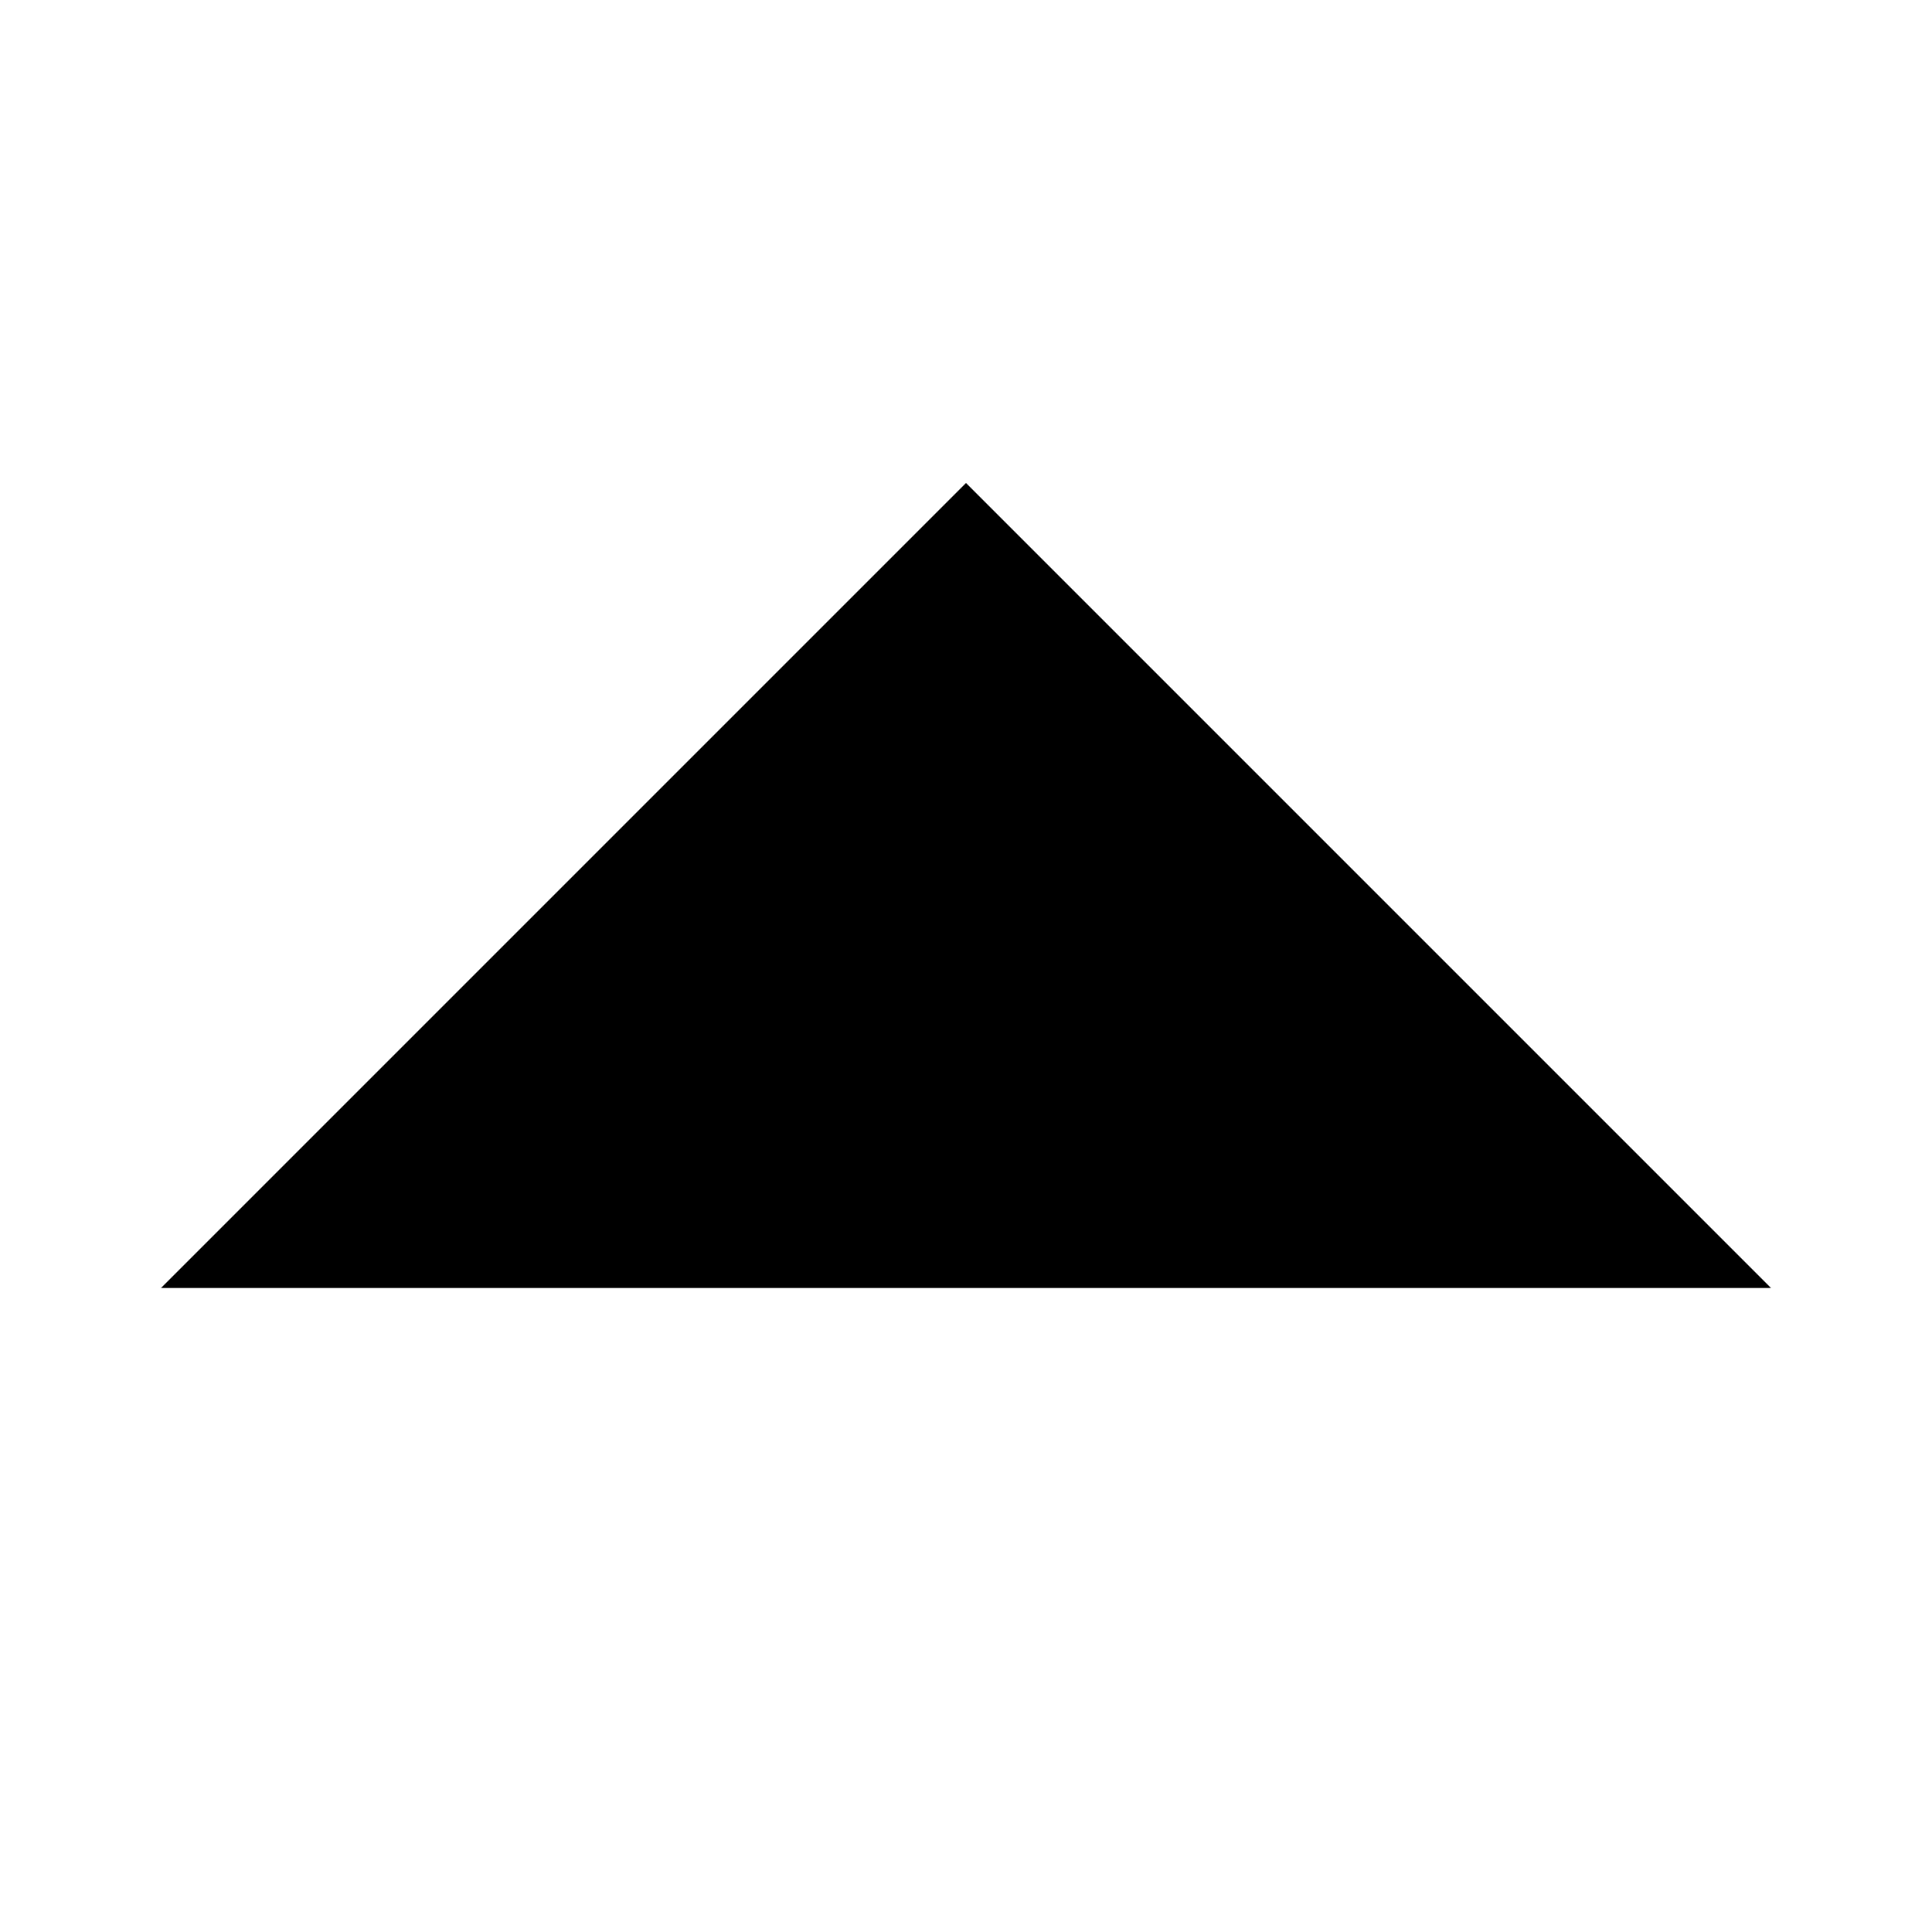
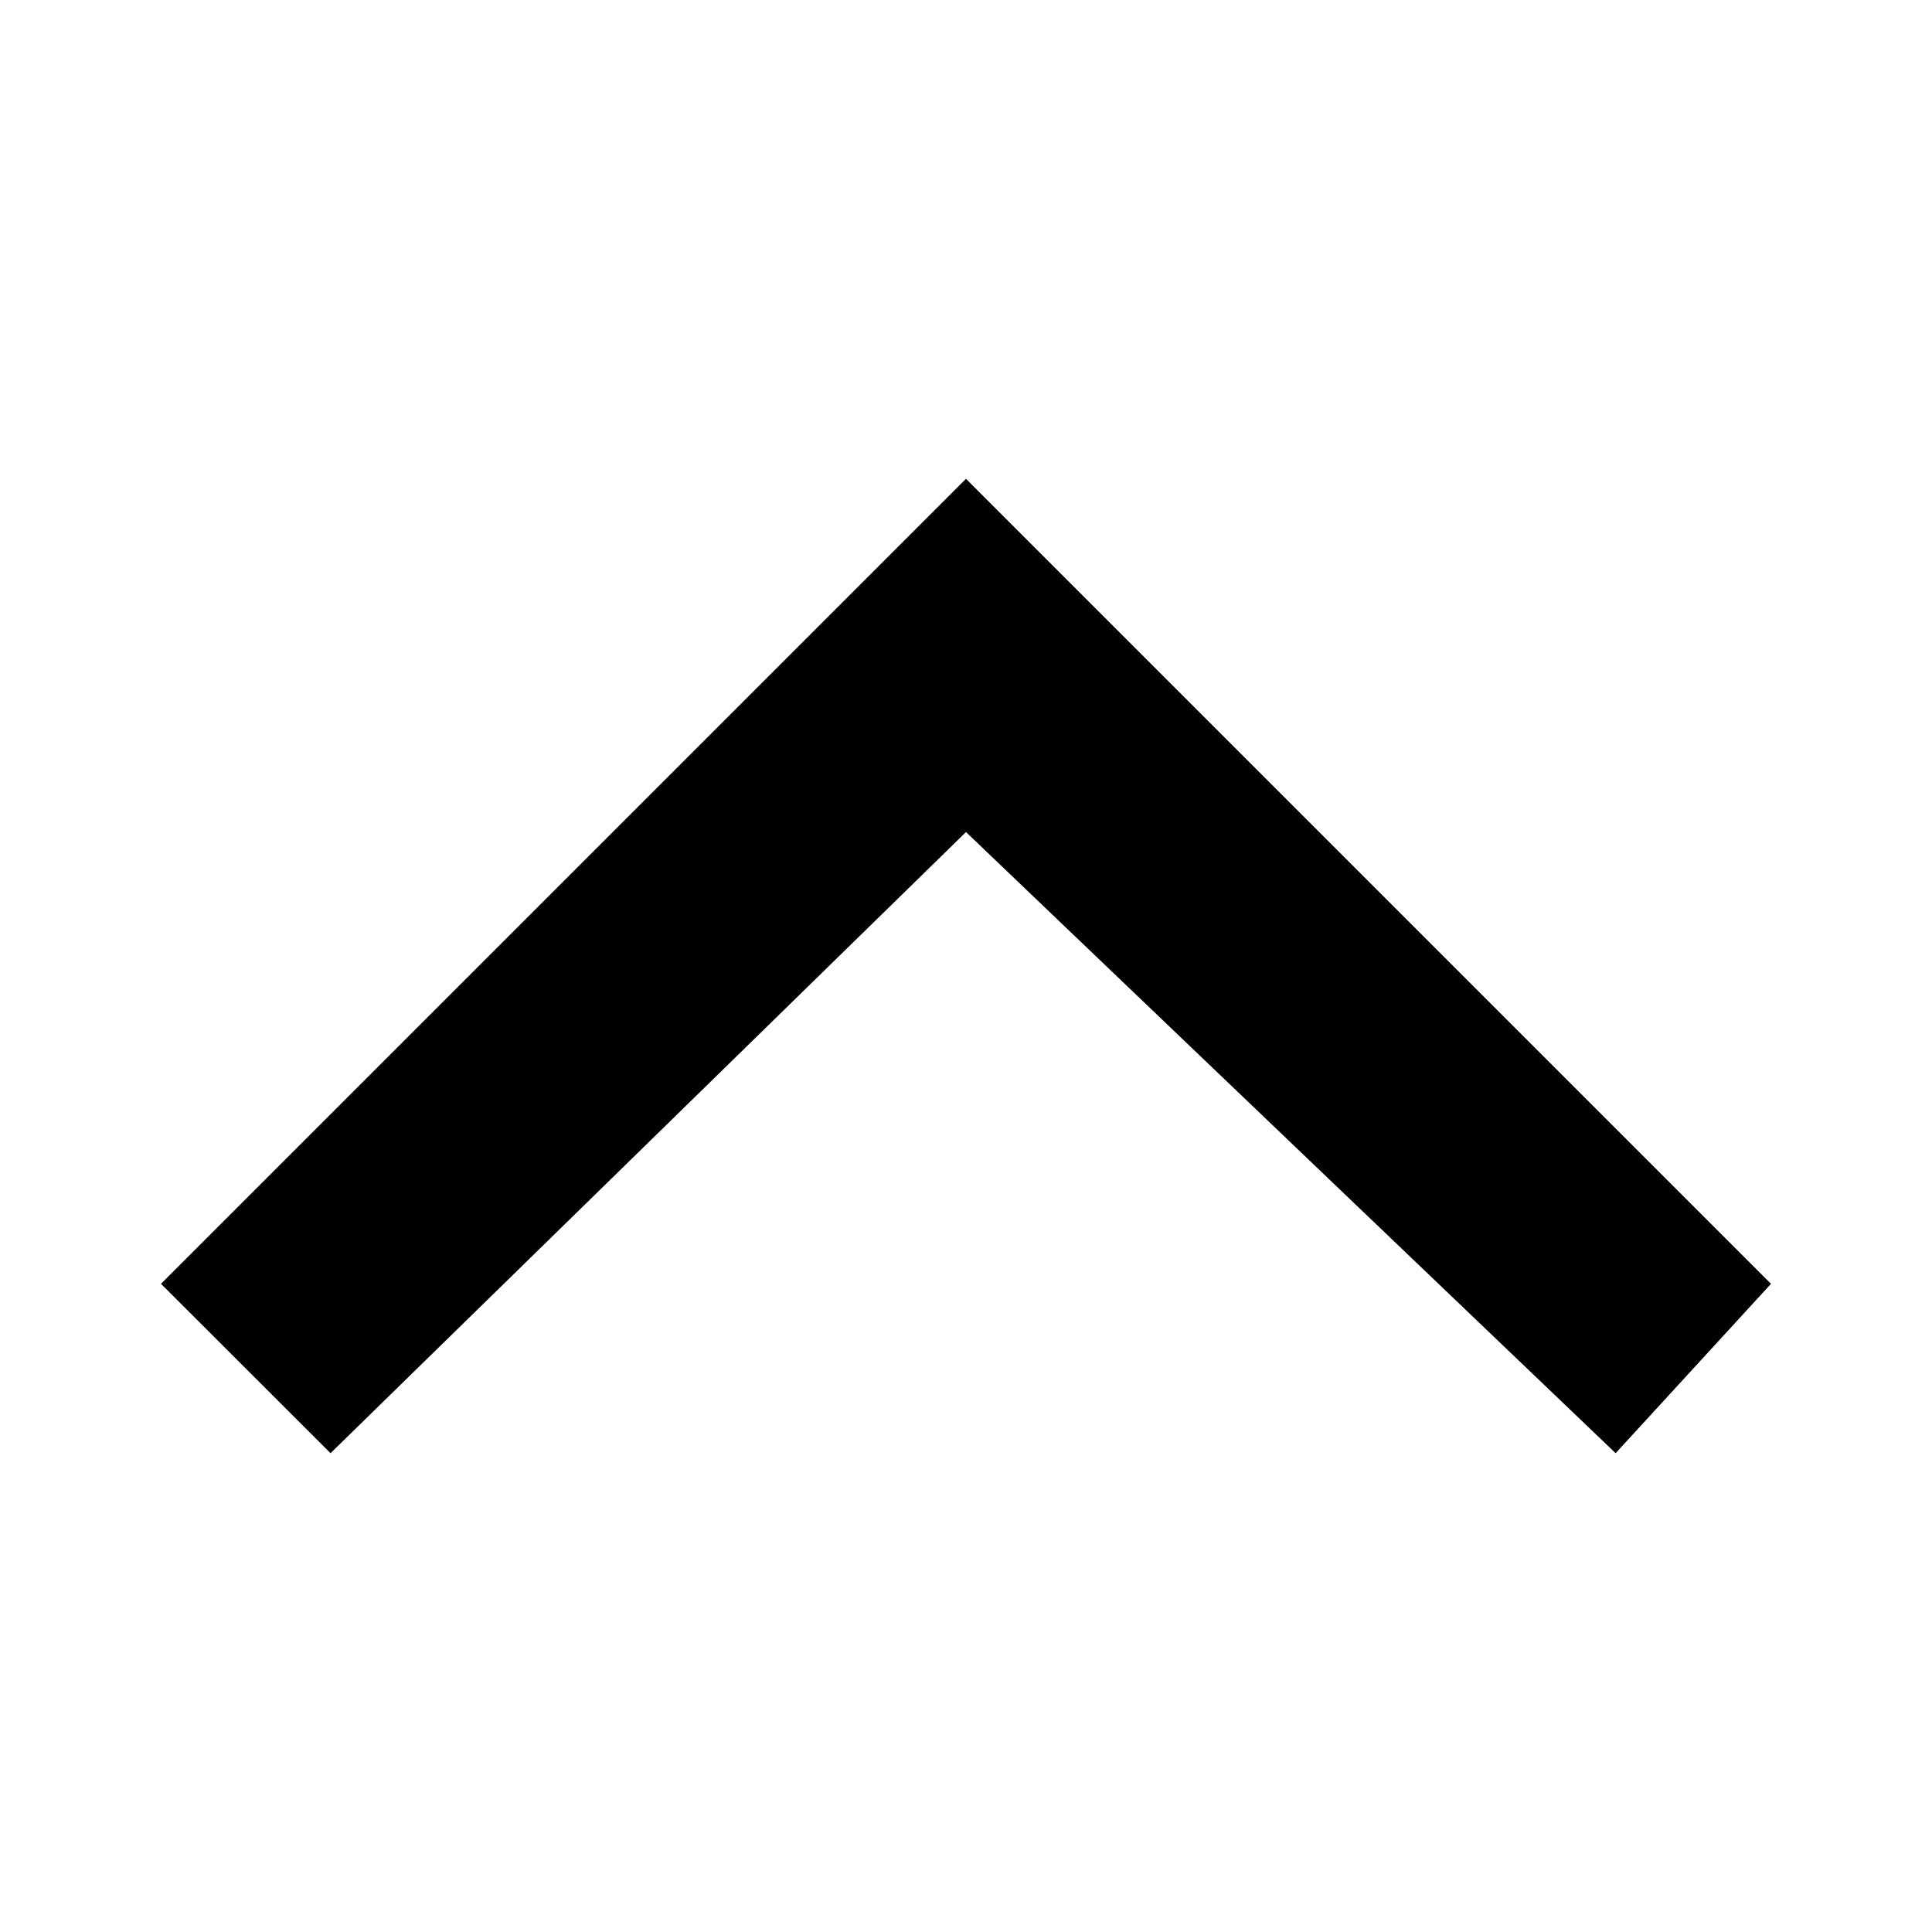
<svg xmlns="http://www.w3.org/2000/svg" width="12" height="12" viewBox="0 0 12 12">
-   <g id="up">
-     <path id="arrow" d="M1 8h10L6 3 1 8" />
-   </g>
+   <path d="M11 7.974l-.965 1.052L6 5.168 2.053 9.026 1 7.974l5-5 5 5" />
</svg>
